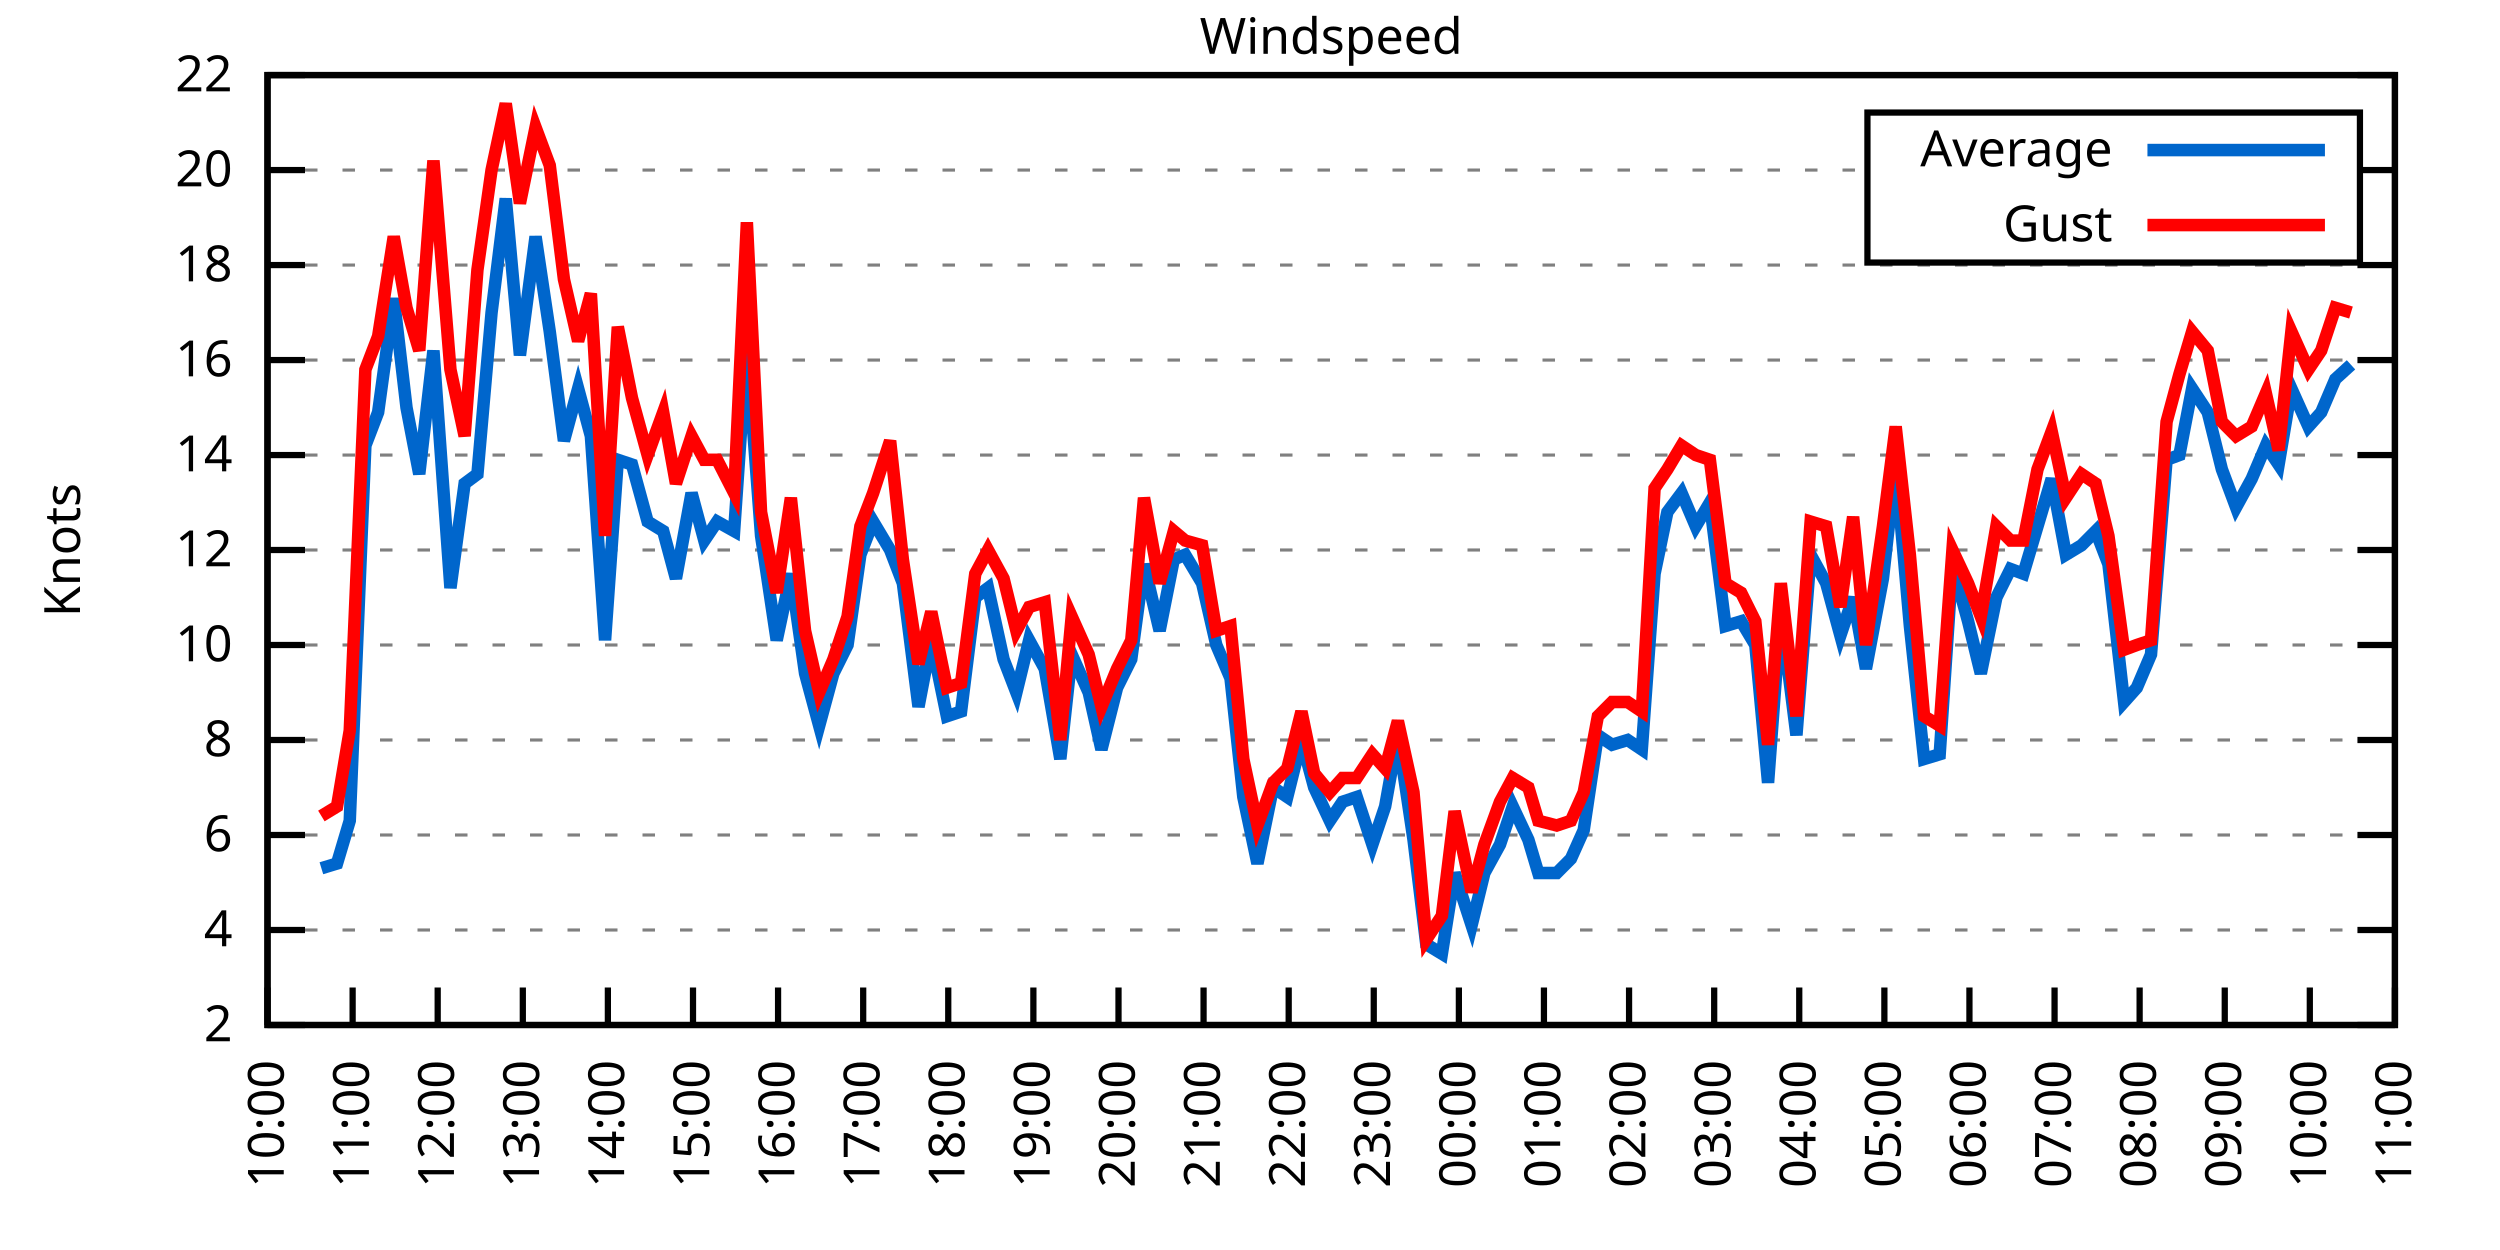
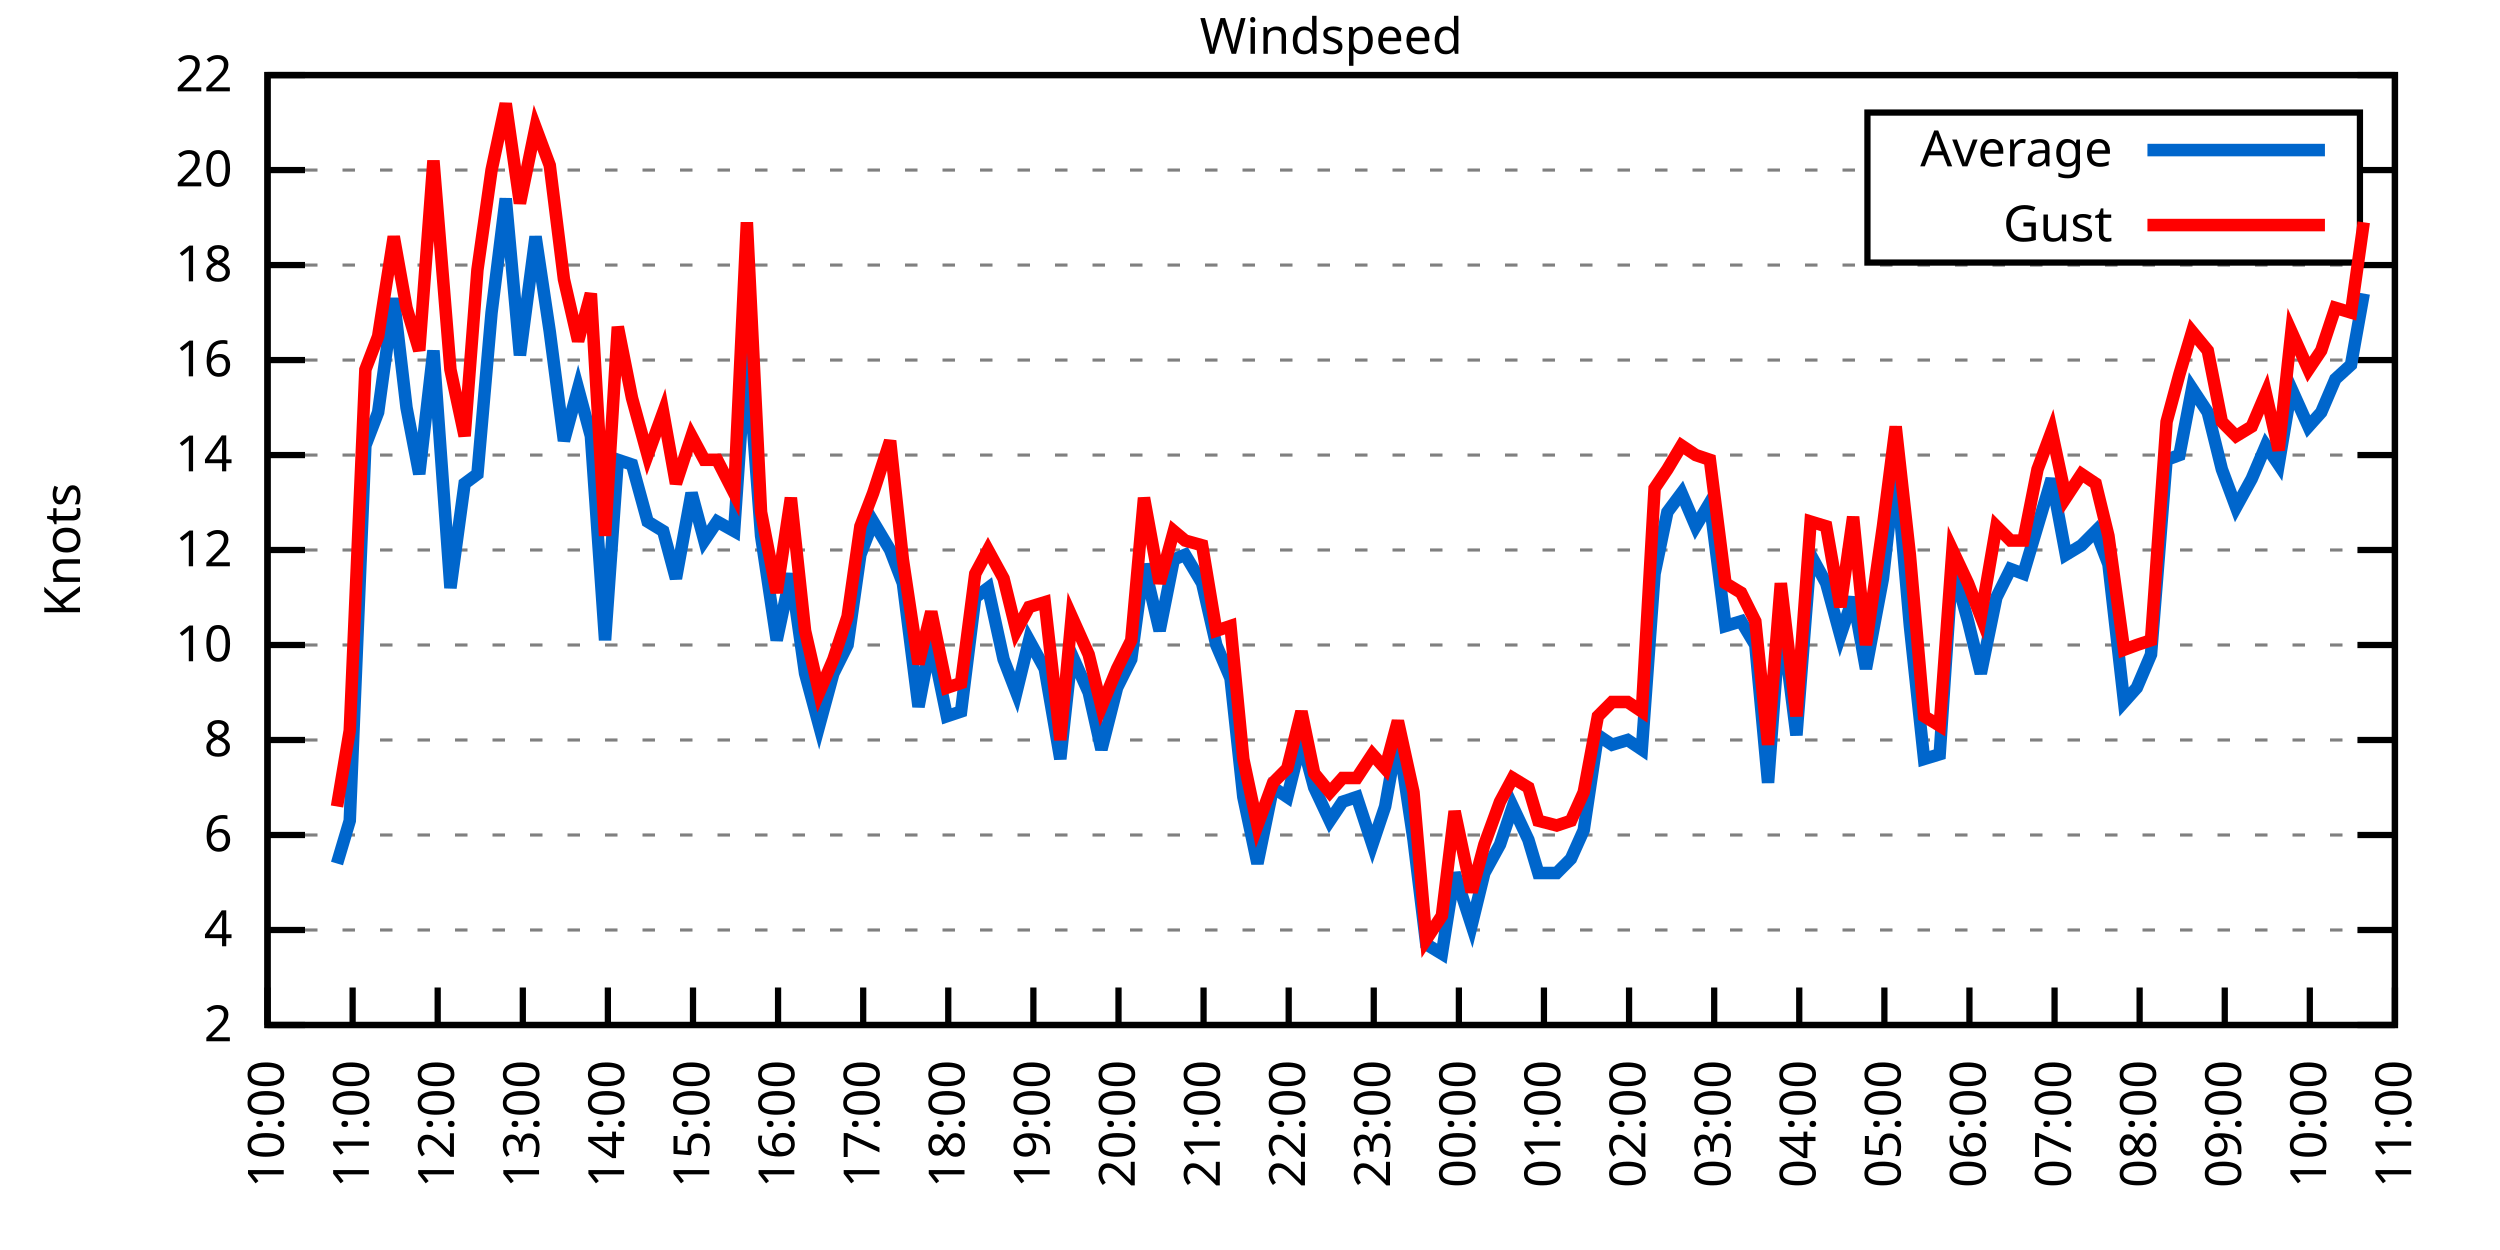
<svg xmlns="http://www.w3.org/2000/svg" xmlns:xlink="http://www.w3.org/1999/xlink" width="400" height="200" viewBox="0 0 400 200">
  <g id="gnuplot_canvas">
    <rect x="0" y="0" width="400" height="200" fill="none" />
    <defs>
      <circle id="gpDot" r="0.5" stroke-width="0.5" stroke="currentColor" />
      <path id="gpPt0" stroke-width="0.333" stroke="currentColor" d="M-1,0 h2 M0,-1 v2" />
      <path id="gpPt1" stroke-width="0.333" stroke="currentColor" d="M-1,-1 L1,1 M1,-1 L-1,1" />
      <path id="gpPt2" stroke-width="0.333" stroke="currentColor" d="M-1,0 L1,0 M0,-1 L0,1 M-1,-1 L1,1 M-1,1 L1,-1" />
      <rect id="gpPt3" stroke-width="0.333" stroke="currentColor" x="-1" y="-1" width="2" height="2" />
      <rect id="gpPt4" stroke-width="0.333" stroke="currentColor" fill="currentColor" x="-1" y="-1" width="2" height="2" />
      <circle id="gpPt5" stroke-width="0.333" stroke="currentColor" cx="0" cy="0" r="1" />
      <use xlink:href="#gpPt5" id="gpPt6" fill="currentColor" stroke="none" />
      <path id="gpPt7" stroke-width="0.333" stroke="currentColor" d="M0,-1.33 L-1.33,0.67 L1.33,0.67 z" />
      <use xlink:href="#gpPt7" id="gpPt8" fill="currentColor" stroke="none" />
      <use xlink:href="#gpPt7" id="gpPt9" stroke="currentColor" transform="rotate(180)" />
      <use xlink:href="#gpPt9" id="gpPt10" fill="currentColor" stroke="none" />
      <use xlink:href="#gpPt3" id="gpPt11" stroke="currentColor" transform="rotate(45)" />
      <use xlink:href="#gpPt11" id="gpPt12" fill="currentColor" stroke="none" />
      <path id="gpPt13" stroke-width="0.333" stroke="currentColor" d="M0,1.330 L1.265,0.411 L0.782,-1.067 L-0.782,-1.076 L-1.265,0.411 z" />
      <use xlink:href="#gpPt13" id="gpPt14" fill="currentColor" stroke="none" />
      <filter id="textbox" filterUnits="objectBoundingBox" x="0" y="0" height="1" width="1">
        <feFlood flood-color="white" flood-opacity="1" result="bgnd" />
        <feComposite in="SourceGraphic" in2="bgnd" operator="atop" />
      </filter>
      <filter id="greybox" filterUnits="objectBoundingBox" x="0" y="0" height="1" width="1">
        <feFlood flood-color="lightgrey" flood-opacity="1" result="grey" />
        <feComposite in="SourceGraphic" in2="grey" operator="atop" />
      </filter>
    </defs>
    <g fill="none" color="white" stroke="currentColor" stroke-width="1.00" stroke-linecap="butt" stroke-linejoin="miter">
</g>
    <g fill="none" color="black" stroke="currentColor" stroke-width="1.00" stroke-linecap="butt" stroke-linejoin="miter">
      <g stroke="none" shape-rendering="crispEdges">
        <polygon fill="rgb(255, 255, 255)" points="42.80,164.00 383.18,164.00 383.18,12.02 42.80,12.02 " />
      </g>
    </g>
    <g fill="none" color="black" stroke="currentColor" stroke-width="1.00" stroke-linecap="butt" stroke-linejoin="miter">
</g>
    <g fill="none" color="black" stroke="black" stroke-width="0.50" stroke-linecap="butt" stroke-linejoin="miter">
</g>
    <g fill="none" color="gray" stroke="currentColor" stroke-width="0.50" stroke-linecap="butt" stroke-linejoin="miter">
      <path stroke="gray" stroke-dasharray="2,4" class="gridline" d="M42.80,164.00 L383.19,164.00  " />
    </g>
    <g fill="none" color="gray" stroke="gray" stroke-width="1.00" stroke-linecap="butt" stroke-linejoin="miter">
</g>
    <g fill="none" color="black" stroke="currentColor" stroke-width="1.00" stroke-linecap="butt" stroke-linejoin="miter">
      <path stroke="black" d="M42.80,164.00 L48.80,164.00 M383.19,164.00 L377.19,164.00  " />
      <g transform="translate(37.20,166.60)" stroke="none" fill="black" font-family="Sans" font-size="8.00" text-anchor="end">
        <text>
          <tspan font-family="Sans"> 2</tspan>
        </text>
      </g>
    </g>
    <g fill="none" color="black" stroke="currentColor" stroke-width="1.00" stroke-linecap="butt" stroke-linejoin="miter">
</g>
    <g fill="none" color="black" stroke="black" stroke-width="0.50" stroke-linecap="butt" stroke-linejoin="miter">
</g>
    <g fill="none" color="gray" stroke="currentColor" stroke-width="0.50" stroke-linecap="butt" stroke-linejoin="miter">
      <path stroke="gray" stroke-dasharray="2,4" class="gridline" d="M42.80,148.80 L383.19,148.80  " />
    </g>
    <g fill="none" color="gray" stroke="gray" stroke-width="1.00" stroke-linecap="butt" stroke-linejoin="miter">
</g>
    <g fill="none" color="black" stroke="currentColor" stroke-width="1.00" stroke-linecap="butt" stroke-linejoin="miter">
      <path stroke="black" d="M42.80,148.80 L48.80,148.80 M383.19,148.80 L377.19,148.80  " />
      <g transform="translate(37.20,151.40)" stroke="none" fill="black" font-family="Sans" font-size="8.00" text-anchor="end">
        <text>
          <tspan font-family="Sans"> 4</tspan>
        </text>
      </g>
    </g>
    <g fill="none" color="black" stroke="currentColor" stroke-width="1.00" stroke-linecap="butt" stroke-linejoin="miter">
</g>
    <g fill="none" color="black" stroke="black" stroke-width="0.50" stroke-linecap="butt" stroke-linejoin="miter">
</g>
    <g fill="none" color="gray" stroke="currentColor" stroke-width="0.50" stroke-linecap="butt" stroke-linejoin="miter">
      <path stroke="gray" stroke-dasharray="2,4" class="gridline" d="M42.80,133.60 L383.19,133.60  " />
    </g>
    <g fill="none" color="gray" stroke="gray" stroke-width="1.00" stroke-linecap="butt" stroke-linejoin="miter">
</g>
    <g fill="none" color="black" stroke="currentColor" stroke-width="1.00" stroke-linecap="butt" stroke-linejoin="miter">
      <path stroke="black" d="M42.80,133.60 L48.80,133.60 M383.19,133.60 L377.19,133.60  " />
      <g transform="translate(37.20,136.20)" stroke="none" fill="black" font-family="Sans" font-size="8.00" text-anchor="end">
        <text>
          <tspan font-family="Sans"> 6</tspan>
        </text>
      </g>
    </g>
    <g fill="none" color="black" stroke="currentColor" stroke-width="1.00" stroke-linecap="butt" stroke-linejoin="miter">
</g>
    <g fill="none" color="black" stroke="black" stroke-width="0.50" stroke-linecap="butt" stroke-linejoin="miter">
</g>
    <g fill="none" color="gray" stroke="currentColor" stroke-width="0.50" stroke-linecap="butt" stroke-linejoin="miter">
      <path stroke="gray" stroke-dasharray="2,4" class="gridline" d="M42.80,118.40 L383.19,118.40  " />
    </g>
    <g fill="none" color="gray" stroke="gray" stroke-width="1.00" stroke-linecap="butt" stroke-linejoin="miter">
</g>
    <g fill="none" color="black" stroke="currentColor" stroke-width="1.00" stroke-linecap="butt" stroke-linejoin="miter">
      <path stroke="black" d="M42.80,118.40 L48.80,118.40 M383.19,118.40 L377.19,118.40  " />
      <g transform="translate(37.20,121.00)" stroke="none" fill="black" font-family="Sans" font-size="8.00" text-anchor="end">
        <text>
          <tspan font-family="Sans"> 8</tspan>
        </text>
      </g>
    </g>
    <g fill="none" color="black" stroke="currentColor" stroke-width="1.00" stroke-linecap="butt" stroke-linejoin="miter">
</g>
    <g fill="none" color="black" stroke="black" stroke-width="0.50" stroke-linecap="butt" stroke-linejoin="miter">
</g>
    <g fill="none" color="gray" stroke="currentColor" stroke-width="0.50" stroke-linecap="butt" stroke-linejoin="miter">
      <path stroke="gray" stroke-dasharray="2,4" class="gridline" d="M42.80,103.20 L383.19,103.20  " />
    </g>
    <g fill="none" color="gray" stroke="gray" stroke-width="1.00" stroke-linecap="butt" stroke-linejoin="miter">
</g>
    <g fill="none" color="black" stroke="currentColor" stroke-width="1.00" stroke-linecap="butt" stroke-linejoin="miter">
      <path stroke="black" d="M42.80,103.20 L48.80,103.20 M383.19,103.20 L377.19,103.20  " />
      <g transform="translate(37.20,105.80)" stroke="none" fill="black" font-family="Sans" font-size="8.00" text-anchor="end">
        <text>
          <tspan font-family="Sans"> 10</tspan>
        </text>
      </g>
    </g>
    <g fill="none" color="black" stroke="currentColor" stroke-width="1.00" stroke-linecap="butt" stroke-linejoin="miter">
</g>
    <g fill="none" color="black" stroke="black" stroke-width="0.50" stroke-linecap="butt" stroke-linejoin="miter">
</g>
    <g fill="none" color="gray" stroke="currentColor" stroke-width="0.50" stroke-linecap="butt" stroke-linejoin="miter">
      <path stroke="gray" stroke-dasharray="2,4" class="gridline" d="M42.80,88.00 L383.19,88.00  " />
    </g>
    <g fill="none" color="gray" stroke="gray" stroke-width="1.00" stroke-linecap="butt" stroke-linejoin="miter">
</g>
    <g fill="none" color="black" stroke="currentColor" stroke-width="1.00" stroke-linecap="butt" stroke-linejoin="miter">
      <path stroke="black" d="M42.80,88.00 L48.80,88.00 M383.19,88.00 L377.19,88.00  " />
      <g transform="translate(37.20,90.60)" stroke="none" fill="black" font-family="Sans" font-size="8.00" text-anchor="end">
        <text>
          <tspan font-family="Sans"> 12</tspan>
        </text>
      </g>
    </g>
    <g fill="none" color="black" stroke="currentColor" stroke-width="1.00" stroke-linecap="butt" stroke-linejoin="miter">
</g>
    <g fill="none" color="black" stroke="black" stroke-width="0.50" stroke-linecap="butt" stroke-linejoin="miter">
</g>
    <g fill="none" color="gray" stroke="currentColor" stroke-width="0.50" stroke-linecap="butt" stroke-linejoin="miter">
      <path stroke="gray" stroke-dasharray="2,4" class="gridline" d="M42.80,72.81 L383.19,72.81  " />
    </g>
    <g fill="none" color="gray" stroke="gray" stroke-width="1.00" stroke-linecap="butt" stroke-linejoin="miter">
</g>
    <g fill="none" color="black" stroke="currentColor" stroke-width="1.00" stroke-linecap="butt" stroke-linejoin="miter">
      <path stroke="black" d="M42.80,72.81 L48.80,72.81 M383.19,72.81 L377.19,72.81  " />
      <g transform="translate(37.20,75.41)" stroke="none" fill="black" font-family="Sans" font-size="8.00" text-anchor="end">
        <text>
          <tspan font-family="Sans"> 14</tspan>
        </text>
      </g>
    </g>
    <g fill="none" color="black" stroke="currentColor" stroke-width="1.00" stroke-linecap="butt" stroke-linejoin="miter">
</g>
    <g fill="none" color="black" stroke="black" stroke-width="0.50" stroke-linecap="butt" stroke-linejoin="miter">
</g>
    <g fill="none" color="gray" stroke="currentColor" stroke-width="0.50" stroke-linecap="butt" stroke-linejoin="miter">
      <path stroke="gray" stroke-dasharray="2,4" class="gridline" d="M42.80,57.61 L383.19,57.61  " />
    </g>
    <g fill="none" color="gray" stroke="gray" stroke-width="1.00" stroke-linecap="butt" stroke-linejoin="miter">
</g>
    <g fill="none" color="black" stroke="currentColor" stroke-width="1.00" stroke-linecap="butt" stroke-linejoin="miter">
      <path stroke="black" d="M42.80,57.61 L48.80,57.61 M383.19,57.61 L377.19,57.61  " />
      <g transform="translate(37.20,60.21)" stroke="none" fill="black" font-family="Sans" font-size="8.00" text-anchor="end">
        <text>
          <tspan font-family="Sans"> 16</tspan>
        </text>
      </g>
    </g>
    <g fill="none" color="black" stroke="currentColor" stroke-width="1.00" stroke-linecap="butt" stroke-linejoin="miter">
</g>
    <g fill="none" color="black" stroke="black" stroke-width="0.50" stroke-linecap="butt" stroke-linejoin="miter">
</g>
    <g fill="none" color="gray" stroke="currentColor" stroke-width="0.50" stroke-linecap="butt" stroke-linejoin="miter">
      <path stroke="gray" stroke-dasharray="2,4" class="gridline" d="M42.80,42.41 L383.19,42.41  " />
    </g>
    <g fill="none" color="gray" stroke="gray" stroke-width="1.00" stroke-linecap="butt" stroke-linejoin="miter">
</g>
    <g fill="none" color="black" stroke="currentColor" stroke-width="1.00" stroke-linecap="butt" stroke-linejoin="miter">
      <path stroke="black" d="M42.80,42.41 L48.80,42.41 M383.19,42.41 L377.19,42.41  " />
      <g transform="translate(37.20,45.01)" stroke="none" fill="black" font-family="Sans" font-size="8.00" text-anchor="end">
        <text>
          <tspan font-family="Sans"> 18</tspan>
        </text>
      </g>
    </g>
    <g fill="none" color="black" stroke="currentColor" stroke-width="1.00" stroke-linecap="butt" stroke-linejoin="miter">
</g>
    <g fill="none" color="black" stroke="black" stroke-width="0.50" stroke-linecap="butt" stroke-linejoin="miter">
</g>
    <g fill="none" color="gray" stroke="currentColor" stroke-width="0.50" stroke-linecap="butt" stroke-linejoin="miter">
      <path stroke="gray" stroke-dasharray="2,4" class="gridline" d="M42.80,27.21 L298.79,27.21 M377.59,27.21 L383.19,27.21  " />
    </g>
    <g fill="none" color="gray" stroke="gray" stroke-width="1.00" stroke-linecap="butt" stroke-linejoin="miter">
</g>
    <g fill="none" color="black" stroke="currentColor" stroke-width="1.00" stroke-linecap="butt" stroke-linejoin="miter">
      <path stroke="black" d="M42.80,27.21 L48.80,27.21 M383.19,27.21 L377.19,27.21  " />
      <g transform="translate(37.20,29.81)" stroke="none" fill="black" font-family="Sans" font-size="8.00" text-anchor="end">
        <text>
          <tspan font-family="Sans"> 20</tspan>
        </text>
      </g>
    </g>
    <g fill="none" color="black" stroke="currentColor" stroke-width="1.00" stroke-linecap="butt" stroke-linejoin="miter">
</g>
    <g fill="none" color="black" stroke="black" stroke-width="0.50" stroke-linecap="butt" stroke-linejoin="miter">
</g>
    <g fill="none" color="gray" stroke="currentColor" stroke-width="0.50" stroke-linecap="butt" stroke-linejoin="miter">
      <path stroke="gray" stroke-dasharray="2,4" class="gridline" d="M42.80,12.01 L383.19,12.01  " />
    </g>
    <g fill="none" color="gray" stroke="gray" stroke-width="1.00" stroke-linecap="butt" stroke-linejoin="miter">
</g>
    <g fill="none" color="black" stroke="currentColor" stroke-width="1.00" stroke-linecap="butt" stroke-linejoin="miter">
      <path stroke="black" d="M42.80,12.01 L48.80,12.01 M383.19,12.01 L377.19,12.01  " />
      <g transform="translate(37.20,14.61)" stroke="none" fill="black" font-family="Sans" font-size="8.00" text-anchor="end">
        <text>
          <tspan font-family="Sans"> 22</tspan>
        </text>
      </g>
    </g>
    <g fill="none" color="black" stroke="currentColor" stroke-width="1.00" stroke-linecap="butt" stroke-linejoin="miter">
      <path stroke="black" d="M42.80,164.00 L42.80,158.00  " />
      <g transform="translate(45.40,169.60) rotate(270.00)" stroke="none" fill="black" font-family="Sans" font-size="8.00" text-anchor="end">
        <text>
          <tspan font-family="Sans">10:00</tspan>
        </text>
      </g>
    </g>
    <g fill="none" color="black" stroke="currentColor" stroke-width="1.00" stroke-linecap="butt" stroke-linejoin="miter">
      <path stroke="black" d="M56.42,164.00 L56.42,158.00  " />
      <g transform="translate(59.02,169.60) rotate(270.00)" stroke="none" fill="black" font-family="Sans" font-size="8.00" text-anchor="end">
        <text>
          <tspan font-family="Sans">11:00</tspan>
        </text>
      </g>
    </g>
    <g fill="none" color="black" stroke="currentColor" stroke-width="1.00" stroke-linecap="butt" stroke-linejoin="miter">
      <path stroke="black" d="M70.03,164.00 L70.03,158.00  " />
      <g transform="translate(72.63,169.60) rotate(270.00)" stroke="none" fill="black" font-family="Sans" font-size="8.00" text-anchor="end">
        <text>
          <tspan font-family="Sans">12:00</tspan>
        </text>
      </g>
    </g>
    <g fill="none" color="black" stroke="currentColor" stroke-width="1.00" stroke-linecap="butt" stroke-linejoin="miter">
      <path stroke="black" d="M83.65,164.00 L83.65,158.00  " />
      <g transform="translate(86.25,169.60) rotate(270.00)" stroke="none" fill="black" font-family="Sans" font-size="8.00" text-anchor="end">
        <text>
          <tspan font-family="Sans">13:00</tspan>
        </text>
      </g>
    </g>
    <g fill="none" color="black" stroke="currentColor" stroke-width="1.00" stroke-linecap="butt" stroke-linejoin="miter">
      <path stroke="black" d="M97.26,164.00 L97.26,158.00  " />
      <g transform="translate(99.86,169.60) rotate(270.00)" stroke="none" fill="black" font-family="Sans" font-size="8.00" text-anchor="end">
        <text>
          <tspan font-family="Sans">14:00</tspan>
        </text>
      </g>
    </g>
    <g fill="none" color="black" stroke="currentColor" stroke-width="1.00" stroke-linecap="butt" stroke-linejoin="miter">
      <path stroke="black" d="M110.88,164.00 L110.88,158.00  " />
      <g transform="translate(113.48,169.60) rotate(270.00)" stroke="none" fill="black" font-family="Sans" font-size="8.00" text-anchor="end">
        <text>
          <tspan font-family="Sans">15:00</tspan>
        </text>
      </g>
    </g>
    <g fill="none" color="black" stroke="currentColor" stroke-width="1.00" stroke-linecap="butt" stroke-linejoin="miter">
      <path stroke="black" d="M124.49,164.00 L124.49,158.00  " />
      <g transform="translate(127.09,169.60) rotate(270.00)" stroke="none" fill="black" font-family="Sans" font-size="8.00" text-anchor="end">
        <text>
          <tspan font-family="Sans">16:00</tspan>
        </text>
      </g>
    </g>
    <g fill="none" color="black" stroke="currentColor" stroke-width="1.00" stroke-linecap="butt" stroke-linejoin="miter">
      <path stroke="black" d="M138.11,164.00 L138.11,158.00  " />
      <g transform="translate(140.71,169.60) rotate(270.00)" stroke="none" fill="black" font-family="Sans" font-size="8.00" text-anchor="end">
        <text>
          <tspan font-family="Sans">17:00</tspan>
        </text>
      </g>
    </g>
    <g fill="none" color="black" stroke="currentColor" stroke-width="1.00" stroke-linecap="butt" stroke-linejoin="miter">
      <path stroke="black" d="M151.72,164.00 L151.72,158.00  " />
      <g transform="translate(154.32,169.60) rotate(270.00)" stroke="none" fill="black" font-family="Sans" font-size="8.00" text-anchor="end">
        <text>
          <tspan font-family="Sans">18:00</tspan>
        </text>
      </g>
    </g>
    <g fill="none" color="black" stroke="currentColor" stroke-width="1.00" stroke-linecap="butt" stroke-linejoin="miter">
      <path stroke="black" d="M165.34,164.00 L165.34,158.00  " />
      <g transform="translate(167.94,169.60) rotate(270.00)" stroke="none" fill="black" font-family="Sans" font-size="8.00" text-anchor="end">
        <text>
          <tspan font-family="Sans">19:00</tspan>
        </text>
      </g>
    </g>
    <g fill="none" color="black" stroke="currentColor" stroke-width="1.00" stroke-linecap="butt" stroke-linejoin="miter">
      <path stroke="black" d="M178.96,164.00 L178.96,158.00  " />
      <g transform="translate(181.56,169.60) rotate(270.00)" stroke="none" fill="black" font-family="Sans" font-size="8.00" text-anchor="end">
        <text>
          <tspan font-family="Sans">20:00</tspan>
        </text>
      </g>
    </g>
    <g fill="none" color="black" stroke="currentColor" stroke-width="1.00" stroke-linecap="butt" stroke-linejoin="miter">
      <path stroke="black" d="M192.57,164.00 L192.57,158.00  " />
      <g transform="translate(195.17,169.60) rotate(270.00)" stroke="none" fill="black" font-family="Sans" font-size="8.00" text-anchor="end">
        <text>
          <tspan font-family="Sans">21:00</tspan>
        </text>
      </g>
    </g>
    <g fill="none" color="black" stroke="currentColor" stroke-width="1.00" stroke-linecap="butt" stroke-linejoin="miter">
      <path stroke="black" d="M206.19,164.00 L206.19,158.00  " />
      <g transform="translate(208.79,169.60) rotate(270.00)" stroke="none" fill="black" font-family="Sans" font-size="8.00" text-anchor="end">
        <text>
          <tspan font-family="Sans">22:00</tspan>
        </text>
      </g>
    </g>
    <g fill="none" color="black" stroke="currentColor" stroke-width="1.00" stroke-linecap="butt" stroke-linejoin="miter">
      <path stroke="black" d="M219.80,164.00 L219.80,158.00  " />
      <g transform="translate(222.40,169.60) rotate(270.00)" stroke="none" fill="black" font-family="Sans" font-size="8.00" text-anchor="end">
        <text>
          <tspan font-family="Sans">23:00</tspan>
        </text>
      </g>
    </g>
    <g fill="none" color="black" stroke="currentColor" stroke-width="1.00" stroke-linecap="butt" stroke-linejoin="miter">
      <path stroke="black" d="M233.42,164.00 L233.42,158.00  " />
      <g transform="translate(236.02,169.60) rotate(270.00)" stroke="none" fill="black" font-family="Sans" font-size="8.00" text-anchor="end">
        <text>
          <tspan font-family="Sans">00:00</tspan>
        </text>
      </g>
    </g>
    <g fill="none" color="black" stroke="currentColor" stroke-width="1.00" stroke-linecap="butt" stroke-linejoin="miter">
      <path stroke="black" d="M247.03,164.00 L247.03,158.00  " />
      <g transform="translate(249.63,169.60) rotate(270.00)" stroke="none" fill="black" font-family="Sans" font-size="8.00" text-anchor="end">
        <text>
          <tspan font-family="Sans">01:00</tspan>
        </text>
      </g>
    </g>
    <g fill="none" color="black" stroke="currentColor" stroke-width="1.00" stroke-linecap="butt" stroke-linejoin="miter">
      <path stroke="black" d="M260.65,164.00 L260.65,158.00  " />
      <g transform="translate(263.25,169.60) rotate(270.00)" stroke="none" fill="black" font-family="Sans" font-size="8.00" text-anchor="end">
        <text>
          <tspan font-family="Sans">02:00</tspan>
        </text>
      </g>
    </g>
    <g fill="none" color="black" stroke="currentColor" stroke-width="1.00" stroke-linecap="butt" stroke-linejoin="miter">
      <path stroke="black" d="M274.27,164.00 L274.27,158.00  " />
      <g transform="translate(276.87,169.60) rotate(270.00)" stroke="none" fill="black" font-family="Sans" font-size="8.00" text-anchor="end">
        <text>
          <tspan font-family="Sans">03:00</tspan>
        </text>
      </g>
    </g>
    <g fill="none" color="black" stroke="currentColor" stroke-width="1.00" stroke-linecap="butt" stroke-linejoin="miter">
      <path stroke="black" d="M287.88,164.00 L287.88,158.00  " />
      <g transform="translate(290.48,169.60) rotate(270.00)" stroke="none" fill="black" font-family="Sans" font-size="8.00" text-anchor="end">
        <text>
          <tspan font-family="Sans">04:00</tspan>
        </text>
      </g>
    </g>
    <g fill="none" color="black" stroke="currentColor" stroke-width="1.00" stroke-linecap="butt" stroke-linejoin="miter">
      <path stroke="black" d="M301.50,164.00 L301.50,158.00  " />
      <g transform="translate(304.10,169.60) rotate(270.00)" stroke="none" fill="black" font-family="Sans" font-size="8.00" text-anchor="end">
        <text>
          <tspan font-family="Sans">05:00</tspan>
        </text>
      </g>
    </g>
    <g fill="none" color="black" stroke="currentColor" stroke-width="1.00" stroke-linecap="butt" stroke-linejoin="miter">
      <path stroke="black" d="M315.11,164.00 L315.11,158.00  " />
      <g transform="translate(317.71,169.60) rotate(270.00)" stroke="none" fill="black" font-family="Sans" font-size="8.00" text-anchor="end">
        <text>
          <tspan font-family="Sans">06:00</tspan>
        </text>
      </g>
    </g>
    <g fill="none" color="black" stroke="currentColor" stroke-width="1.00" stroke-linecap="butt" stroke-linejoin="miter">
      <path stroke="black" d="M328.73,164.00 L328.73,158.00  " />
      <g transform="translate(331.33,169.60) rotate(270.00)" stroke="none" fill="black" font-family="Sans" font-size="8.00" text-anchor="end">
        <text>
          <tspan font-family="Sans">07:00</tspan>
        </text>
      </g>
    </g>
    <g fill="none" color="black" stroke="currentColor" stroke-width="1.00" stroke-linecap="butt" stroke-linejoin="miter">
      <path stroke="black" d="M342.34,164.00 L342.34,158.00  " />
      <g transform="translate(344.94,169.60) rotate(270.00)" stroke="none" fill="black" font-family="Sans" font-size="8.00" text-anchor="end">
        <text>
          <tspan font-family="Sans">08:00</tspan>
        </text>
      </g>
    </g>
    <g fill="none" color="black" stroke="currentColor" stroke-width="1.00" stroke-linecap="butt" stroke-linejoin="miter">
      <path stroke="black" d="M355.96,164.00 L355.96,158.00  " />
      <g transform="translate(358.56,169.60) rotate(270.00)" stroke="none" fill="black" font-family="Sans" font-size="8.00" text-anchor="end">
        <text>
          <tspan font-family="Sans">09:00</tspan>
        </text>
      </g>
    </g>
    <g fill="none" color="black" stroke="currentColor" stroke-width="1.00" stroke-linecap="butt" stroke-linejoin="miter">
      <path stroke="black" d="M369.57,164.00 L369.57,158.00  " />
      <g transform="translate(372.17,169.60) rotate(270.00)" stroke="none" fill="black" font-family="Sans" font-size="8.00" text-anchor="end">
        <text>
          <tspan font-family="Sans">10:00</tspan>
        </text>
      </g>
    </g>
    <g fill="none" color="black" stroke="currentColor" stroke-width="1.00" stroke-linecap="butt" stroke-linejoin="miter">
      <path stroke="black" d="M383.19,164.00 L383.19,158.00  " />
      <g transform="translate(385.79,169.60) rotate(270.00)" stroke="none" fill="black" font-family="Sans" font-size="8.00" text-anchor="end">
        <text>
          <tspan font-family="Sans">11:00</tspan>
        </text>
      </g>
    </g>
    <g fill="none" color="black" stroke="currentColor" stroke-width="1.00" stroke-linecap="butt" stroke-linejoin="miter">
</g>
    <g fill="none" color="black" stroke="currentColor" stroke-width="1.00" stroke-linecap="butt" stroke-linejoin="miter">
      <path stroke="black" d="M42.80,12.01 L42.80,164.00 L383.19,164.00 L383.19,12.01 L42.80,12.01 Z  " />
    </g>
    <g fill="none" color="black" stroke="currentColor" stroke-width="1.00" stroke-linecap="butt" stroke-linejoin="miter">
</g>
    <g fill="none" color="black" stroke="currentColor" stroke-width="1.00" stroke-linecap="butt" stroke-linejoin="miter">
      <path stroke="black" d="M298.79,42.01 L298.79,18.01 L377.59,18.01 L377.59,42.01 L298.79,42.01 Z  " />
    </g>
    <g id="Windspeed_plot_1">
      <g fill="none" color="white" stroke="black" stroke-width="2.00" stroke-linecap="butt" stroke-linejoin="miter">
</g>
      <g fill="none" color="black" stroke="currentColor" stroke-width="2.00" stroke-linecap="butt" stroke-linejoin="miter">
        <g transform="translate(337.99,26.61)" stroke="none" fill="black" font-family="Sans" font-size="8.00" text-anchor="end">
          <text>
            <tspan font-family="Sans">Average</tspan>
          </text>
        </g>
      </g>
      <g fill="none" color="black" stroke="currentColor" stroke-width="2.00" stroke-linecap="butt" stroke-linejoin="miter">
-         <path stroke="rgb(  0, 102, 204)" d="M343.59,24.01 L371.99,24.01 M51.42,138.92 L53.92,138.16 L55.96,131.32 L58.46,71.29 L60.50,65.97 L63.00,47.73   L65.04,65.21 L67.08,75.85 L69.35,56.09 L72.07,94.08 L74.34,77.37 L76.39,75.85 L78.65,50.01 L80.92,31.77   L83.19,56.85 L85.69,37.85 L87.96,53.05 L90.23,70.53 L92.50,62.17 L94.54,69.77 L96.81,102.44 L98.85,73.57   L101.12,74.33 L103.62,83.45 L106.11,84.97 L108.15,92.56 L110.65,78.89 L112.69,86.49 L114.74,83.45 L117.46,84.97   L119.50,55.33 L121.77,85.73 L124.27,102.44 L126.54,91.80 L128.81,107.76 L131.07,116.12 L133.34,107.76 L135.61,103.20   L137.66,88.76 L139.70,83.45 L142.42,88.00 L144.46,93.32 L146.96,113.08 L149.00,102.44 L151.50,114.60 L153.77,113.84   L156.04,95.60 L158.08,94.08 L160.57,105.48 L162.62,110.80 L164.66,102.44 L167.16,107.00 L169.65,121.44 L171.47,104.72   L174.19,110.80 L176.23,119.92 L178.73,110.04 L181.00,105.48 L183.04,90.28 L185.54,100.92 L187.81,89.52 L189.62,88.76   L192.34,93.32 L194.61,103.20 L196.88,108.52 L198.93,127.52 L201.19,138.16 L203.69,126.00 L205.96,127.52 L208.23,118.40   L210.27,126.00 L212.77,131.32 L214.81,128.28 L217.08,127.52 L219.58,135.12 L221.62,129.04 L223.66,117.64 L226.16,134.36   L228.20,151.08 L230.70,152.60 L232.74,139.68 L235.46,148.04 L237.50,139.68 L240.00,135.12 L242.04,129.04 L244.54,134.36   L246.13,139.68 L249.08,139.68 L251.35,137.40 L253.39,132.84 L255.66,117.64 L257.93,119.16 L260.42,118.40 L262.69,119.92   L264.73,91.80 L266.78,81.93 L269.05,78.89 L271.32,84.21 L273.58,80.41 L276.08,100.16 L278.58,99.40 L280.85,103.20   L282.89,125.24 L284.93,97.88 L287.43,117.64 L289.70,88.76 L292.19,93.32 L294.46,101.68 L296.50,95.60 L298.55,107.00   L301.27,92.56 L303.31,74.33 L305.58,100.16 L307.85,121.44 L310.35,120.68 L312.39,90.28 L314.89,99.40 L316.93,107.76   L319.42,95.60 L321.69,91.04 L323.74,91.80 L326.00,84.21 L328.27,76.61 L330.54,88.76 L333.04,87.25 L335.31,84.97   L337.35,90.28 L339.85,112.32 L341.89,110.04 L344.16,104.72 L346.65,73.57 L348.70,72.81 L350.74,62.17 L353.24,65.97   L355.50,75.09 L357.77,81.17 L360.27,76.61 L362.54,71.29 L364.58,74.33 L366.62,62.17 L369.35,68.25 L371.39,65.97   L373.66,60.65 L376.16,58.37  " />
+         <path stroke="rgb(  0, 102, 204)" d="M343.59,24.01 L371.99,24.01 M53.92,138.16 L55.96,131.32 L58.46,71.29 L60.50,65.97 L63.00,47.73 L65.04,65.21   L67.08,75.85 L69.35,56.09 L72.07,94.08 L74.34,77.37 L76.39,75.85 L78.65,50.01 L80.92,31.77 L83.19,56.85   L85.69,37.85 L87.96,53.05 L90.23,70.53 L92.50,62.17 L94.54,69.77 L96.81,102.44 L98.85,73.57 L101.12,74.33   L103.62,83.45 L106.11,84.97 L108.15,92.56 L110.65,78.89 L112.69,86.49 L114.74,83.45 L117.46,84.97 L119.50,55.33   L121.77,85.73 L124.27,102.44 L126.54,91.80 L128.81,107.76 L131.07,116.12 L133.34,107.76 L135.61,103.20 L137.66,88.76   L139.70,83.45 L142.42,88.00 L144.46,93.32 L146.96,113.08 L149.00,102.44 L151.50,114.60 L153.77,113.84 L156.04,95.60   L158.08,94.08 L160.57,105.48 L162.62,110.80 L164.66,102.44 L167.16,107.00 L169.65,121.44 L171.47,104.72 L174.19,110.80   L176.23,119.92 L178.73,110.04 L181.00,105.48 L183.04,90.28 L185.54,100.92 L187.81,89.52 L189.62,88.76 L192.34,93.32   L194.61,103.20 L196.88,108.52 L198.93,127.52 L201.19,138.16 L203.69,126.00 L205.96,127.52 L208.23,118.40 L210.27,126.00   L212.77,131.32 L214.81,128.28 L217.08,127.52 L219.58,135.12 L221.62,129.04 L223.66,117.64 L226.16,134.36 L228.20,151.08   L230.70,152.60 L232.74,139.68 L235.46,148.04 L237.50,139.68 L240.00,135.12 L242.04,129.04 L244.54,134.36 L246.13,139.68   L249.08,139.68 L251.35,137.40 L253.39,132.84 L255.66,117.64 L257.93,119.16 L260.42,118.40 L262.69,119.92 L264.73,91.80   L266.78,81.93 L269.05,78.89 L271.32,84.21 L273.58,80.41 L276.08,100.16 L278.58,99.40 L280.85,103.20 L282.89,125.24   L284.93,97.88 L287.43,117.64 L289.70,88.76 L292.19,93.32 L294.46,101.68 L296.50,95.60 L298.55,107.00 L301.27,92.56   L303.31,74.33 L305.58,100.16 L307.85,121.44 L310.35,120.68 L312.39,90.28 L314.89,99.40 L316.93,107.76 L319.42,95.60   L321.69,91.04 L323.74,91.80 L326.00,84.21 L328.27,76.61 L330.54,88.76 L333.04,87.25 L335.31,84.97 L337.35,90.28   L339.85,112.32 L341.89,110.04 L344.16,104.72 L346.65,73.57 L348.70,72.81 L350.74,62.17 L353.24,65.97 L355.50,75.09   L357.77,81.17 L360.27,76.61 L362.54,71.29 L364.58,74.33 L366.62,62.17 L369.35,68.25 L371.39,65.97 L373.66,60.65   L376.16,58.37 L378.20,46.97  " />
      </g>
    </g>
    <g id="Windspeed_plot_2">
      <g fill="none" color="black" stroke="currentColor" stroke-width="2.00" stroke-linecap="butt" stroke-linejoin="miter">
        <g transform="translate(337.99,38.61)" stroke="none" fill="black" font-family="Sans" font-size="8.00" text-anchor="end">
          <text>
            <tspan font-family="Sans">Gust</tspan>
          </text>
        </g>
      </g>
      <g fill="none" color="black" stroke="currentColor" stroke-width="2.00" stroke-linecap="butt" stroke-linejoin="miter">
-         <path stroke="rgb(255,   0,   0)" d="M343.59,36.01 L371.99,36.01 M51.42,130.56 L53.92,129.04 L55.96,116.88 L58.46,59.13 L60.50,53.81 L63.00,37.85   L65.04,49.25 L67.08,56.09 L69.35,25.69 L72.07,59.13 L74.34,69.77 L76.39,43.17 L78.65,27.21 L80.92,16.57   L83.19,32.53 L85.69,20.37 L87.96,26.45 L90.23,44.69 L92.50,54.57 L94.54,46.97 L96.81,85.73 L98.85,52.29   L101.12,63.69 L103.62,72.81 L106.11,65.97 L108.15,77.37 L110.65,69.77 L112.69,73.57 L114.74,73.57 L117.46,78.89   L119.50,35.57 L121.77,81.93 L124.27,94.84 L126.54,79.65 L128.81,100.92 L131.07,110.80 L133.34,105.48 L135.61,98.64   L137.66,84.21 L139.70,78.89 L142.42,70.53 L144.46,89.52 L146.96,106.24 L149.00,97.88 L151.50,110.04 L153.77,109.28   L156.04,91.80 L158.08,88.00 L160.57,92.56 L162.62,100.92 L164.66,97.12 L167.16,96.36 L169.65,118.40 L171.47,98.64   L174.19,104.72 L176.23,113.08 L178.73,107.00 L181.00,102.44 L183.04,79.65 L185.54,93.32 L187.81,84.97 L189.62,86.49   L192.34,87.25 L194.61,100.92 L196.88,100.16 L198.93,121.44 L201.19,132.08 L203.69,125.24 L205.96,122.96 L208.23,113.84   L210.27,123.72 L212.77,126.76 L214.81,124.48 L217.08,124.48 L219.58,120.68 L221.62,122.96 L223.66,115.36 L226.16,126.76   L228.20,150.32 L230.70,146.52 L232.74,129.80 L235.46,142.72 L237.50,135.12 L240.00,128.28 L242.04,124.48 L244.54,126.00   L246.13,131.32 L249.08,132.08 L251.35,131.32 L253.39,126.76 L255.66,114.60 L257.93,112.32 L260.42,112.32 L262.69,113.84   L264.73,78.13 L266.78,75.09 L269.05,71.29 L271.32,72.81 L273.58,73.57 L276.08,93.32 L278.58,94.84 L280.85,99.40   L282.89,119.16 L284.93,93.32 L287.43,114.60 L289.70,83.45 L292.19,84.21 L294.46,97.12 L296.50,82.69 L298.55,103.20   L301.27,84.21 L303.31,68.25 L305.58,88.76 L307.85,114.60 L310.35,116.12 L312.39,88.00 L314.89,93.32 L316.93,98.64   L319.42,84.21 L321.69,86.49 L323.74,86.49 L326.00,75.09 L328.27,69.01 L330.54,79.65 L333.04,75.85 L335.31,77.37   L337.35,85.73 L339.85,103.96 L341.89,103.20 L344.16,102.44 L346.65,67.49 L348.70,59.89 L350.74,53.05 L353.24,56.09   L355.50,67.49 L357.77,69.77 L360.27,68.25 L362.54,62.93 L364.58,72.05 L366.62,53.05 L369.35,59.13 L371.39,56.09   L373.66,49.25 L376.16,50.01  " />
+         <path stroke="rgb(255,   0,   0)" d="M343.59,36.01 L371.99,36.01 M53.92,129.04 L55.96,116.88 L58.46,59.13 L60.50,53.81 L63.00,37.85 L65.04,49.25   L67.08,56.09 L69.35,25.69 L72.07,59.13 L74.34,69.77 L76.39,43.17 L78.65,27.21 L80.92,16.57 L83.19,32.53   L85.69,20.37 L87.96,26.45 L90.23,44.69 L92.50,54.57 L94.54,46.97 L96.81,85.73 L98.85,52.29 L101.12,63.69   L103.62,72.81 L106.11,65.97 L108.15,77.37 L110.65,69.77 L112.69,73.57 L114.74,73.57 L117.46,78.89 L119.50,35.57   L121.77,81.93 L124.27,94.84 L126.54,79.65 L128.81,100.92 L131.07,110.80 L133.34,105.48 L135.61,98.64 L137.66,84.21   L139.70,78.89 L142.42,70.53 L144.46,89.52 L146.96,106.24 L149.00,97.88 L151.50,110.04 L153.77,109.28 L156.04,91.80   L158.08,88.00 L160.57,92.56 L162.62,100.92 L164.66,97.12 L167.16,96.36 L169.65,118.40 L171.47,98.64 L174.19,104.72   L176.23,113.08 L178.73,107.00 L181.00,102.44 L183.04,79.65 L185.54,93.32 L187.81,84.97 L189.62,86.49 L192.34,87.25   L194.61,100.92 L196.88,100.16 L198.93,121.44 L201.19,132.08 L203.69,125.24 L205.96,122.96 L208.23,113.84 L210.27,123.72   L212.77,126.76 L214.81,124.48 L217.08,124.48 L219.58,120.68 L221.62,122.96 L223.66,115.36 L226.16,126.76 L228.20,150.32   L230.70,146.52 L232.74,129.80 L235.46,142.72 L237.50,135.12 L240.00,128.28 L242.04,124.48 L244.54,126.00 L246.13,131.32   L249.08,132.08 L251.35,131.32 L253.39,126.76 L255.66,114.60 L257.93,112.32 L260.42,112.32 L262.69,113.84 L264.73,78.13   L266.78,75.09 L269.05,71.29 L271.32,72.81 L273.58,73.57 L276.08,93.32 L278.58,94.84 L280.85,99.40 L282.89,119.16   L284.93,93.32 L287.43,114.60 L289.70,83.45 L292.19,84.21 L294.46,97.12 L296.50,82.69 L298.55,103.20 L301.27,84.21   L303.31,68.25 L305.58,88.76 L307.85,114.60 L310.35,116.12 L312.39,88.00 L314.89,93.32 L316.93,98.64 L319.42,84.21   L321.69,86.49 L323.74,86.49 L326.00,75.09 L328.27,69.01 L330.54,79.65 L333.04,75.85 L335.31,77.37 L337.35,85.73   L339.85,103.96 L341.89,103.20 L344.16,102.44 L346.65,67.49 L348.70,59.89 L350.74,53.05 L353.24,56.09 L355.50,67.49   L357.77,69.77 L360.27,68.25 L362.54,62.93 L364.58,72.05 L366.62,53.05 L369.35,59.13 L371.39,56.09 L373.66,49.25   L376.16,50.01 L378.20,35.57  " />
      </g>
    </g>
    <g fill="none" color="black" stroke="currentColor" stroke-width="2.00" stroke-linecap="butt" stroke-linejoin="miter">
</g>
    <g fill="none" color="black" stroke="black" stroke-width="1.00" stroke-linecap="butt" stroke-linejoin="miter">
</g>
    <g fill="none" color="black" stroke="currentColor" stroke-width="1.00" stroke-linecap="butt" stroke-linejoin="miter">
      <path stroke="black" d="M42.80,12.01 L42.80,164.00 L383.19,164.00 L383.19,12.01 L42.80,12.01 Z  " />
      <g transform="translate(12.80,88.01) rotate(270.00)" stroke="none" fill="black" font-family="Sans" font-size="8.00" text-anchor="middle">
        <text>
          <tspan font-family="Sans">Knots</tspan>
        </text>
      </g>
    </g>
    <g fill="none" color="black" stroke="currentColor" stroke-width="1.00" stroke-linecap="butt" stroke-linejoin="miter">
</g>
    <g fill="none" color="black" stroke="currentColor" stroke-width="1.00" stroke-linecap="butt" stroke-linejoin="miter">
      <g transform="translate(212.99,8.61)" stroke="none" fill="black" font-family="Sans" font-size="8.00" text-anchor="middle">
        <text>
          <tspan font-family="Sans">Windspeed</tspan>
        </text>
      </g>
    </g>
    <g fill="none" color="black" stroke="currentColor" stroke-width="1.00" stroke-linecap="butt" stroke-linejoin="miter">
</g>
  </g>
</svg>
